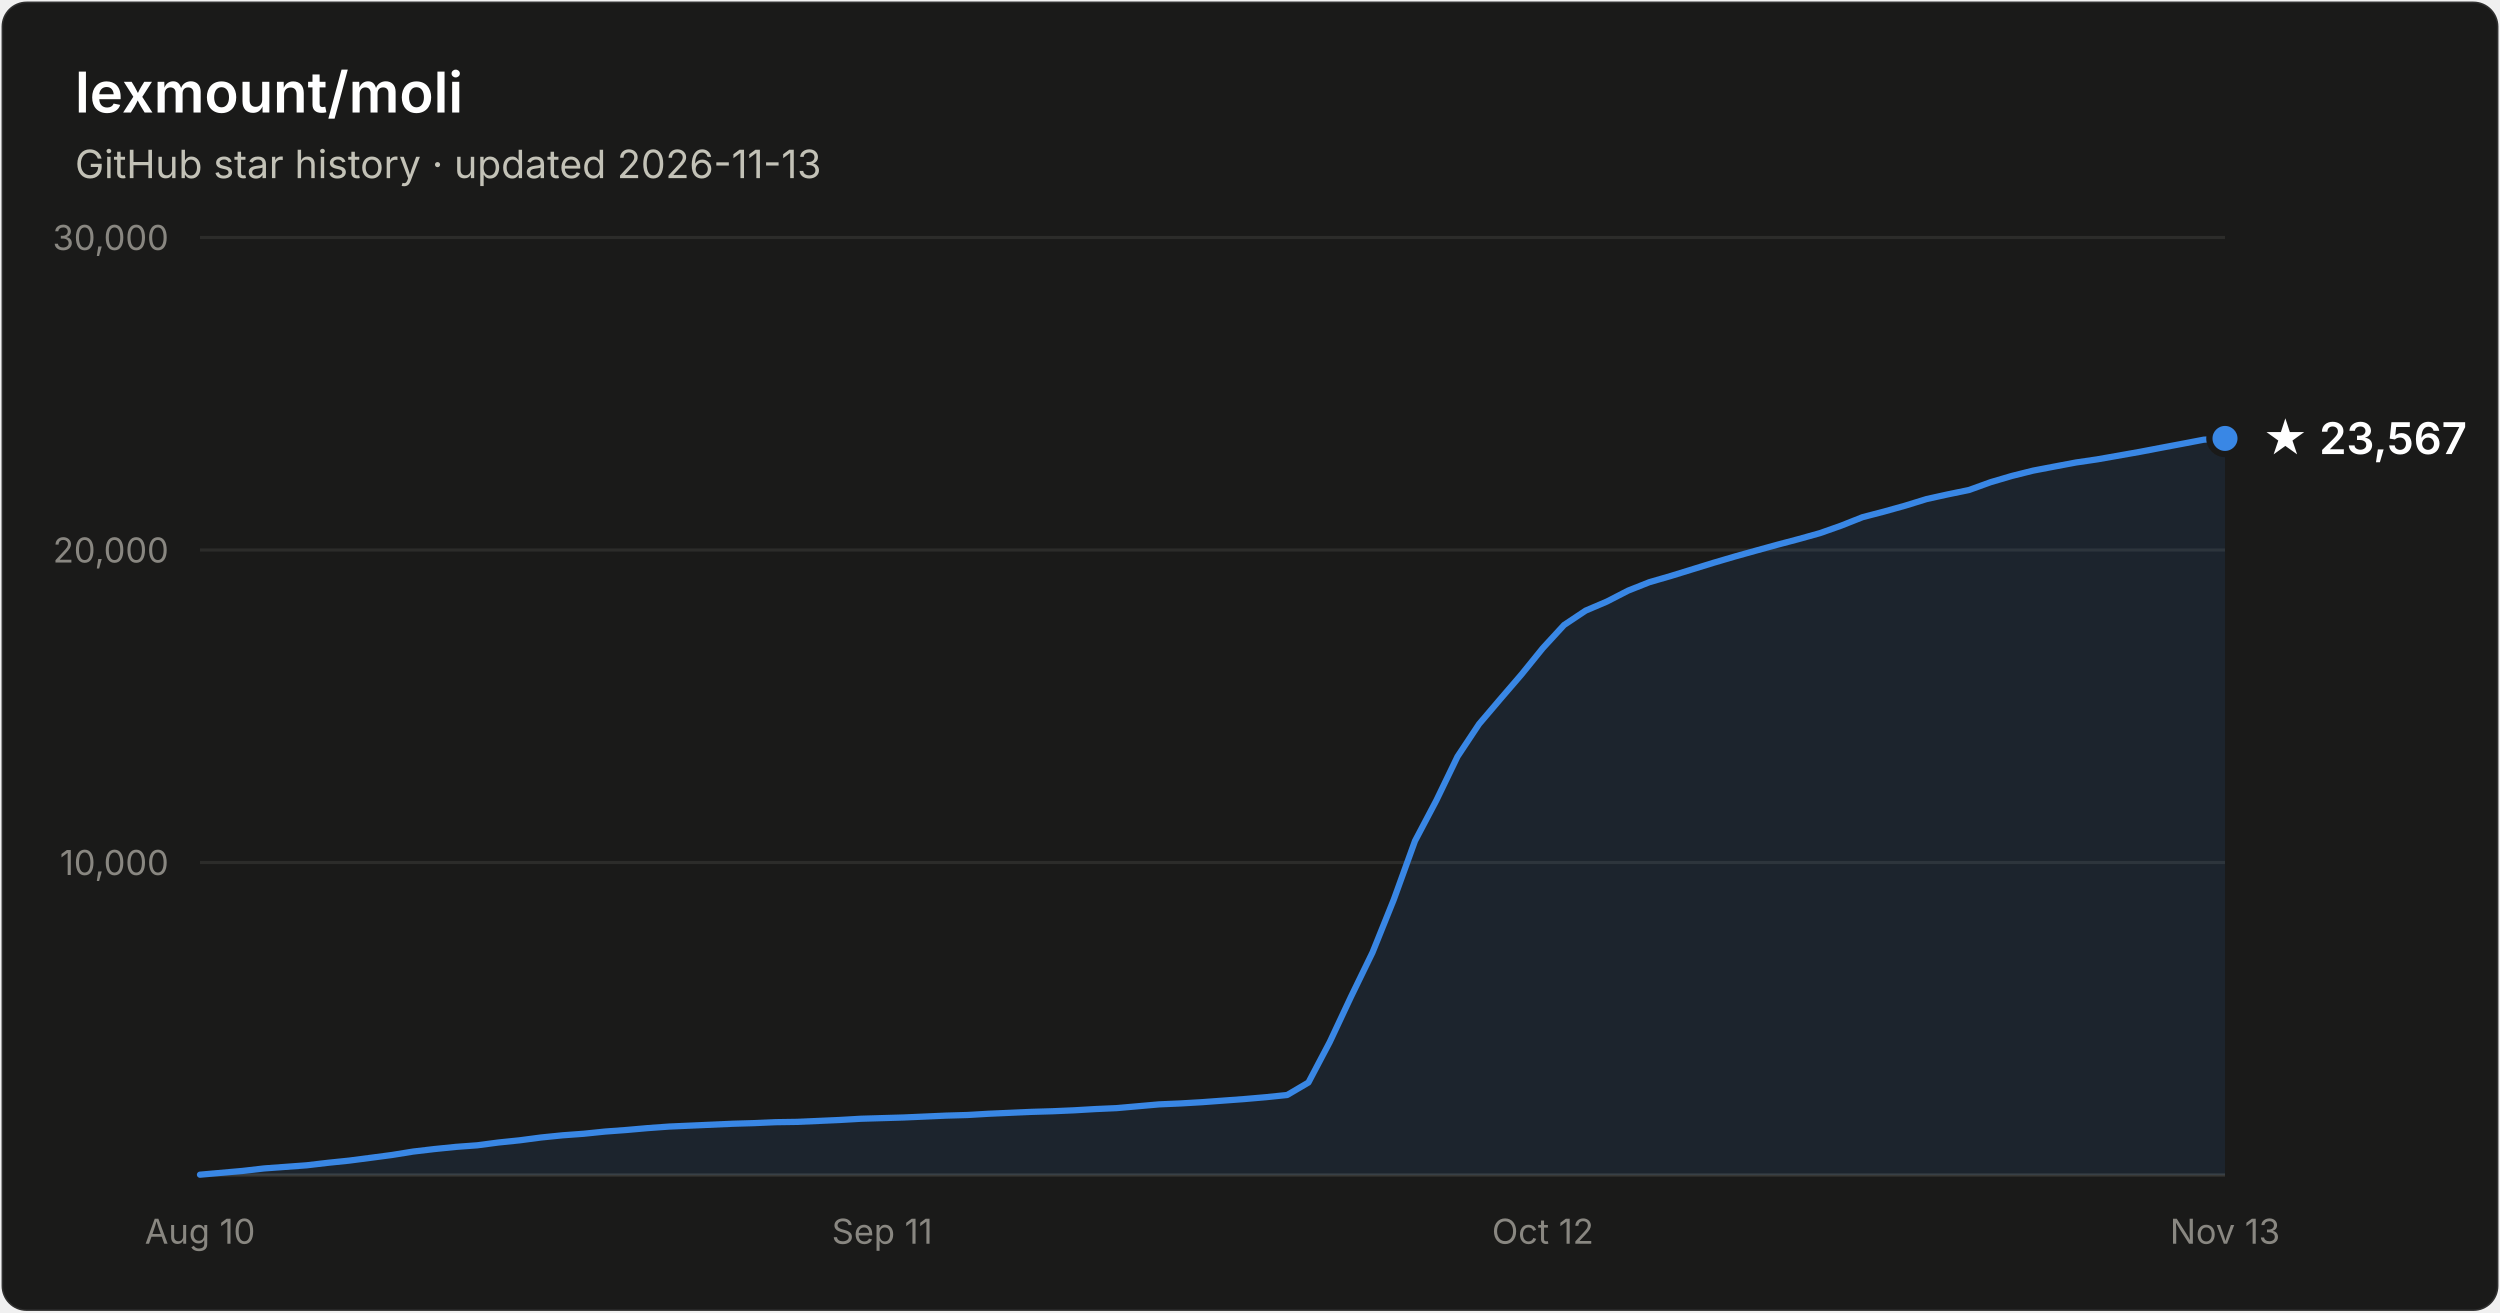
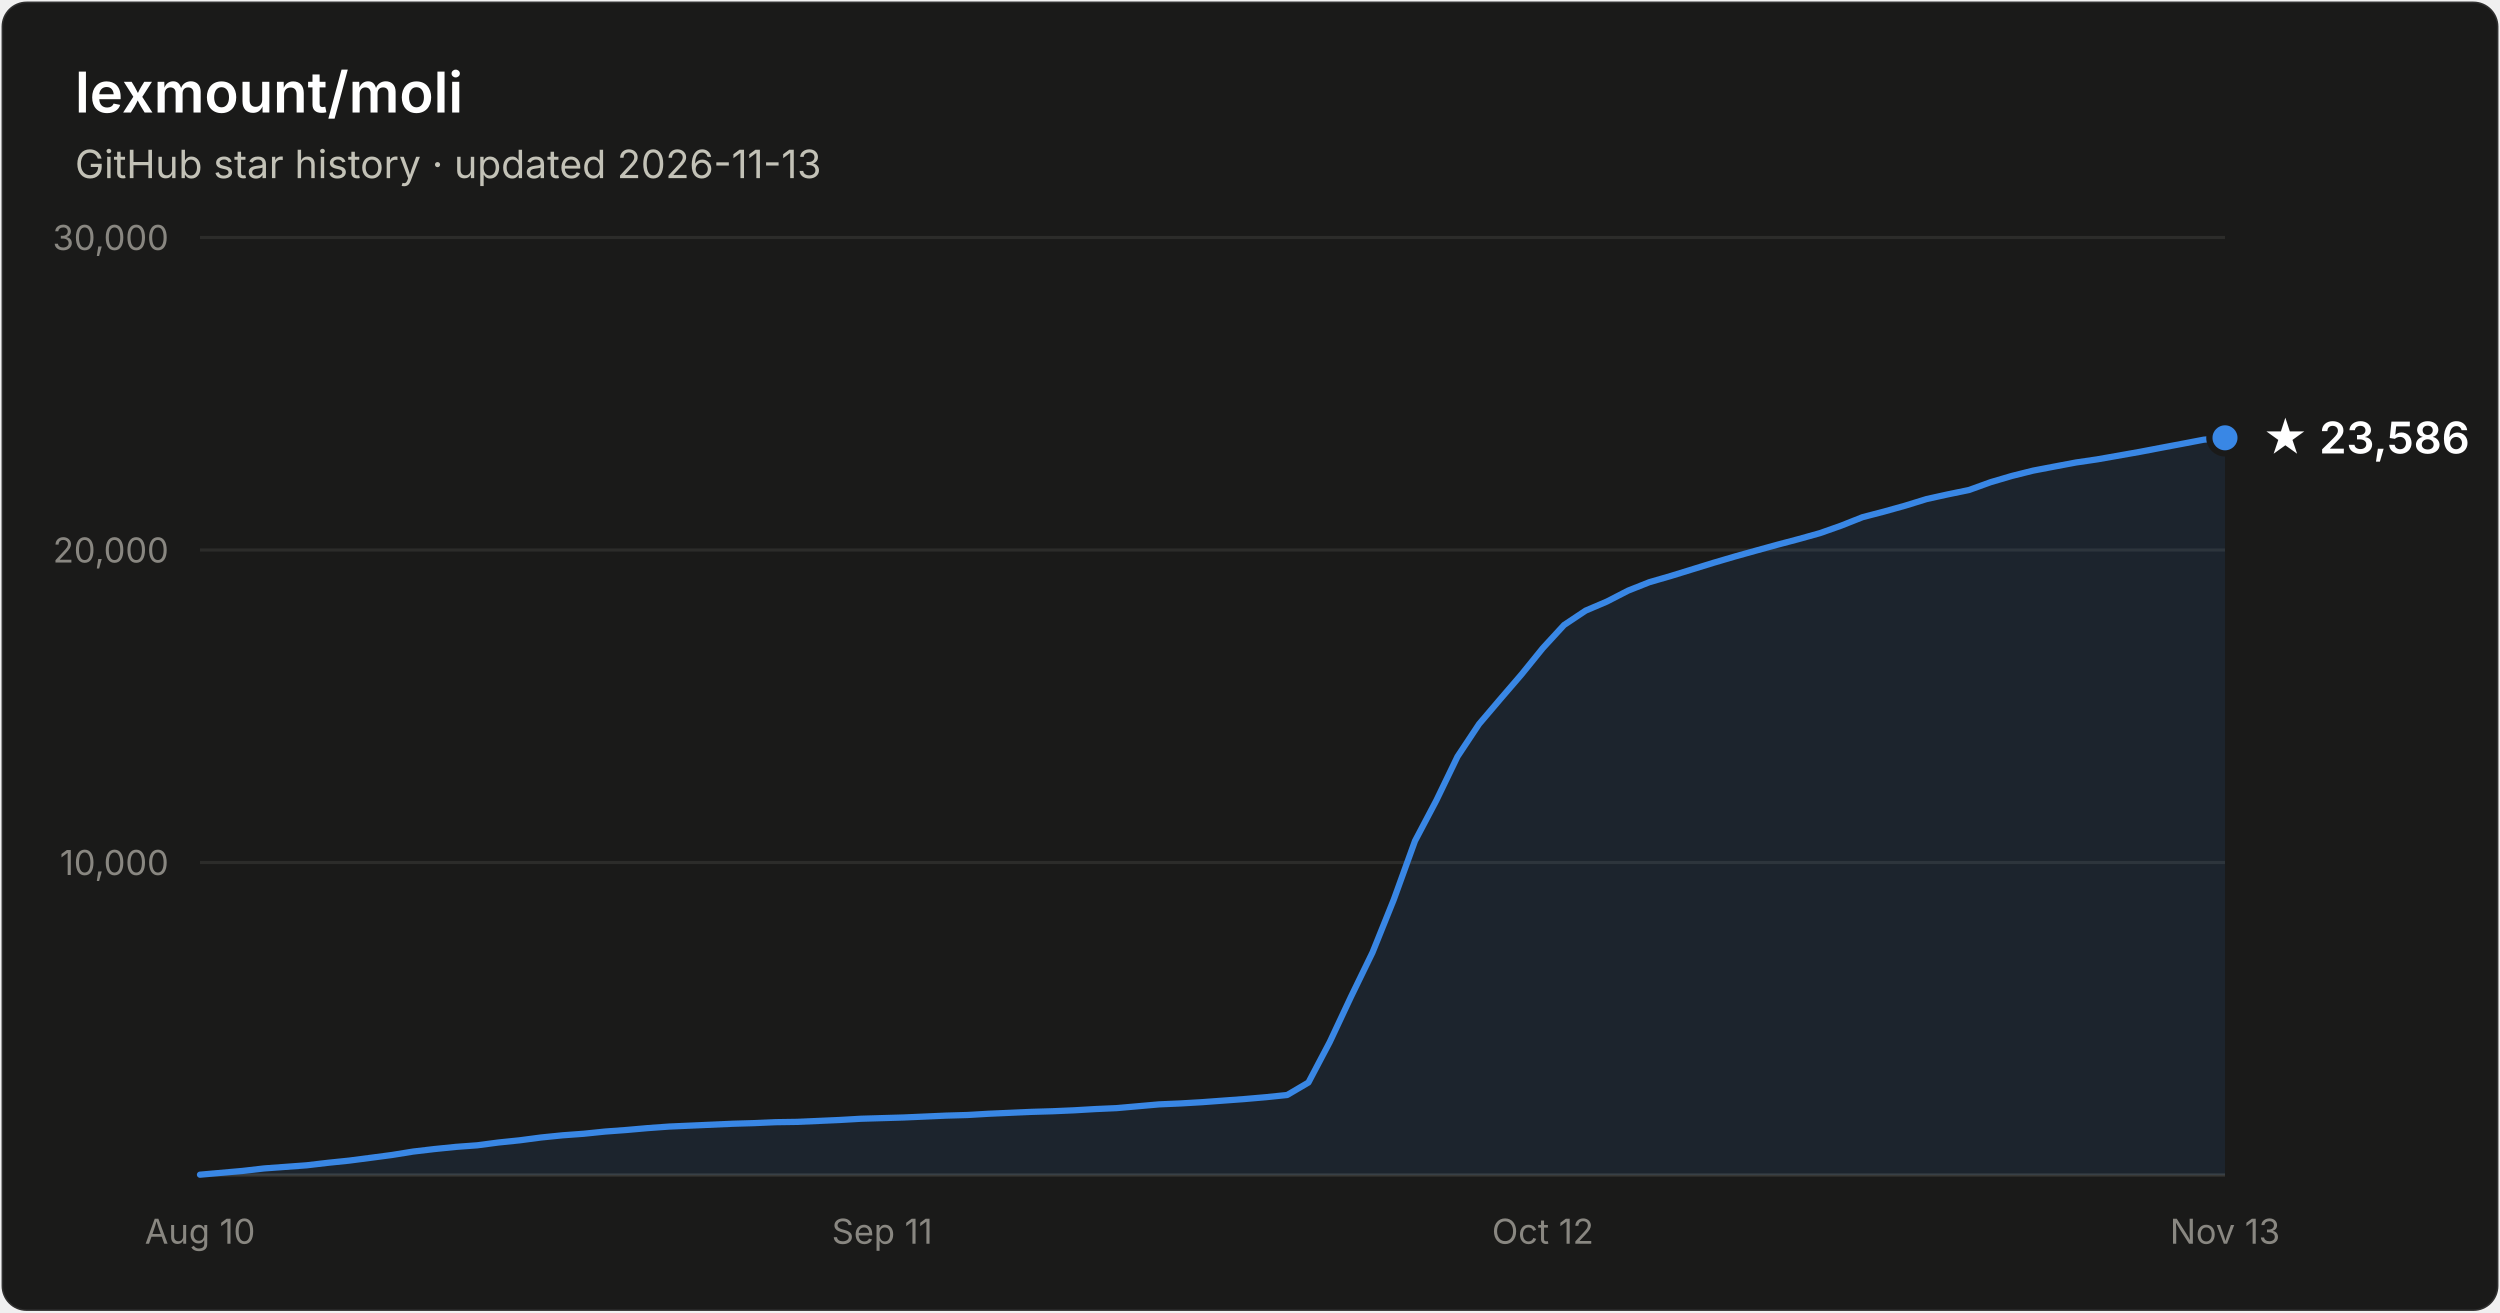
- <svg xmlns="http://www.w3.org/2000/svg" width="800" height="420" viewBox="0 0 800 420" font-family="system-ui, -apple-system, Segoe UI, sans-serif" role="img" aria-label="Star history of lexmount/moli: 23,567 stars as of 2026-11-13">
+ <svg xmlns="http://www.w3.org/2000/svg" width="800" height="420" viewBox="0 0 800 420" font-family="system-ui, -apple-system, Segoe UI, sans-serif" role="img" aria-label="Star history of lexmount/moli: 23,586 stars as of 2026-11-13">
  <rect x="0.5" y="0.5" width="799" height="419" rx="8" fill="#1a1a19" stroke="rgba(255,255,255,0.10)" />
  <text x="24" y="36" fill="#ffffff" font-size="18" font-weight="600">lexmount/moli</text>
  <text x="24" y="57" fill="#c3c2b7" font-size="12.5">GitHub star history · updated 2026-11-13</text>
  <line x1="64" y1="276.0" x2="712" y2="276.0" stroke="#2c2c2a" stroke-width="1" />
  <text x="54" y="280.0" text-anchor="end" fill="#898781" font-size="11" style="font-variant-numeric:tabular-nums">10,000</text>
  <line x1="64" y1="176.0" x2="712" y2="176.0" stroke="#2c2c2a" stroke-width="1" />
  <text x="54" y="180.0" text-anchor="end" fill="#898781" font-size="11" style="font-variant-numeric:tabular-nums">20,000</text>
  <line x1="64" y1="76.0" x2="712" y2="76.0" stroke="#2c2c2a" stroke-width="1" />
  <text x="54" y="80.0" text-anchor="end" fill="#898781" font-size="11" style="font-variant-numeric:tabular-nums">30,000</text>
  <line x1="64" y1="376" x2="712" y2="376" stroke="#383835" stroke-width="1" />
  <text x="64.0" y="398" text-anchor="middle" fill="#898781" font-size="11" style="font-variant-numeric:tabular-nums">Aug 10</text>
  <text x="282.3" y="398" text-anchor="middle" fill="#898781" font-size="11" style="font-variant-numeric:tabular-nums">Sep 11</text>
  <text x="493.7" y="398" text-anchor="middle" fill="#898781" font-size="11" style="font-variant-numeric:tabular-nums">Oct 12</text>
  <text x="712.0" y="398" text-anchor="middle" fill="#898781" font-size="11" style="font-variant-numeric:tabular-nums">Nov 13</text>
-   <path d="M64.0 375.9 L70.8 375.3 L77.6 374.7 L84.5 373.9 L91.3 373.4 L98.1 372.9 L104.9 372.1 L111.7 371.4 L118.6 370.5 L125.4 369.6 L132.2 368.5 L139.0 367.7 L145.9 367.0 L152.7 366.5 L159.5 365.6 L166.3 364.9 L173.1 364.0 L180.0 363.3 L186.8 362.8 L193.6 362.1 L200.4 361.6 L207.2 361.0 L214.1 360.5 L220.9 360.2 L227.7 359.9 L234.5 359.6 L241.3 359.4 L248.2 359.1 L255.0 359.0 L261.8 358.7 L268.6 358.4 L275.5 358.0 L282.3 357.8 L289.1 357.6 L295.9 357.3 L302.7 357.0 L309.6 356.8 L316.4 356.4 L323.2 356.1 L330.0 355.8 L336.8 355.6 L343.7 355.3 L350.5 354.9 L357.3 354.6 L364.1 354.0 L370.9 353.4 L377.8 353.1 L384.6 352.7 L391.4 352.2 L398.2 351.7 L405.1 351.1 L411.9 350.4 L418.7 346.4 L425.5 333.5 L432.3 319.0 L439.2 304.8 L446.0 287.9 L452.8 269.1 L459.6 256.2 L466.4 242.1 L473.3 231.7 L480.1 223.7 L486.9 215.8 L493.7 207.4 L500.5 200.0 L507.4 195.4 L514.2 192.5 L521.0 189.0 L527.8 186.3 L534.7 184.3 L541.5 182.2 L548.3 180.1 L555.1 178.1 L561.9 176.2 L568.8 174.3 L575.6 172.5 L582.4 170.6 L589.2 168.2 L596.0 165.5 L602.9 163.7 L609.7 161.8 L616.5 159.7 L623.3 158.2 L630.1 156.8 L637.0 154.3 L643.8 152.3 L650.6 150.6 L657.4 149.3 L664.3 148.0 L671.1 147.0 L677.9 145.8 L684.7 144.6 L691.5 143.3 L698.4 142.0 L705.2 140.7 L712.0 140.3 L712.0 376 L64.0 376 Z" fill="#3987e5" fill-opacity="0.1" />
-   <path d="M64.0 375.9 L70.8 375.3 L77.6 374.7 L84.5 373.9 L91.3 373.4 L98.1 372.9 L104.9 372.1 L111.7 371.4 L118.6 370.5 L125.4 369.6 L132.2 368.5 L139.0 367.7 L145.9 367.0 L152.7 366.5 L159.5 365.6 L166.3 364.9 L173.1 364.0 L180.0 363.3 L186.8 362.8 L193.6 362.1 L200.4 361.6 L207.2 361.0 L214.1 360.5 L220.9 360.2 L227.7 359.9 L234.5 359.6 L241.3 359.4 L248.2 359.1 L255.0 359.0 L261.8 358.7 L268.6 358.4 L275.5 358.0 L282.3 357.8 L289.1 357.6 L295.9 357.3 L302.7 357.0 L309.6 356.8 L316.4 356.4 L323.2 356.1 L330.0 355.8 L336.8 355.6 L343.7 355.3 L350.5 354.9 L357.3 354.6 L364.1 354.0 L370.9 353.4 L377.8 353.1 L384.6 352.7 L391.4 352.2 L398.2 351.7 L405.1 351.1 L411.9 350.4 L418.7 346.4 L425.5 333.5 L432.3 319.0 L439.2 304.8 L446.0 287.9 L452.8 269.1 L459.6 256.2 L466.4 242.1 L473.3 231.7 L480.1 223.7 L486.9 215.8 L493.7 207.4 L500.5 200.0 L507.4 195.4 L514.2 192.5 L521.0 189.0 L527.8 186.3 L534.7 184.3 L541.5 182.2 L548.3 180.1 L555.1 178.1 L561.9 176.2 L568.8 174.3 L575.6 172.5 L582.4 170.6 L589.2 168.2 L596.0 165.5 L602.9 163.7 L609.7 161.8 L616.5 159.7 L623.3 158.2 L630.1 156.8 L637.0 154.3 L643.8 152.3 L650.6 150.6 L657.4 149.3 L664.3 148.0 L671.1 147.0 L677.9 145.8 L684.7 144.6 L691.5 143.3 L698.4 142.0 L705.2 140.7 L712.0 140.3" fill="none" stroke="#3987e5" stroke-width="2" stroke-linejoin="round" stroke-linecap="round" />
-   <circle cx="712.0" cy="140.3" r="5" fill="#3987e5" stroke="#1a1a19" stroke-width="2" />
-   <text x="724.0" y="145.3" fill="#ffffff" font-size="14" font-weight="600">★ 23,567</text>
+   <path d="M64.0 375.9 L70.8 375.3 L77.6 374.7 L84.5 373.9 L91.3 373.4 L98.1 372.9 L104.9 372.1 L111.7 371.4 L118.6 370.5 L125.4 369.6 L132.2 368.5 L139.0 367.7 L145.9 367.0 L152.7 366.5 L159.5 365.6 L166.3 364.9 L173.1 364.0 L180.0 363.3 L186.8 362.8 L193.6 362.1 L200.4 361.6 L207.2 361.0 L214.1 360.5 L220.9 360.2 L227.7 359.9 L234.5 359.6 L241.3 359.4 L248.2 359.1 L255.0 359.0 L261.8 358.7 L268.6 358.4 L275.5 358.0 L282.3 357.8 L289.1 357.6 L295.9 357.3 L302.7 357.0 L309.6 356.8 L316.4 356.4 L323.2 356.1 L330.0 355.8 L336.8 355.6 L343.7 355.3 L350.5 354.9 L357.3 354.6 L364.1 354.0 L370.9 353.4 L377.8 353.1 L384.6 352.7 L391.4 352.2 L398.2 351.7 L405.1 351.1 L411.9 350.4 L418.7 346.4 L425.5 333.5 L432.3 319.0 L439.2 304.8 L446.0 287.9 L452.8 269.1 L459.6 256.2 L466.4 242.1 L473.3 231.7 L480.1 223.7 L486.9 215.8 L493.7 207.4 L500.5 200.0 L507.4 195.4 L514.2 192.5 L521.0 189.0 L527.8 186.3 L534.7 184.3 L541.5 182.2 L548.3 180.1 L555.1 178.1 L561.9 176.2 L568.8 174.3 L575.6 172.5 L582.4 170.6 L589.2 168.2 L596.0 165.5 L602.9 163.7 L609.7 161.8 L616.5 159.7 L623.3 158.2 L630.1 156.8 L637.0 154.3 L643.8 152.3 L650.6 150.6 L657.4 149.3 L664.3 148.0 L671.1 147.0 L677.9 145.8 L684.7 144.6 L691.5 143.3 L698.4 142.0 L705.2 140.7 L712.0 140.1 L712.0 376 L64.0 376 Z" fill="#3987e5" fill-opacity="0.1" />
+   <path d="M64.0 375.9 L70.8 375.3 L77.6 374.7 L84.5 373.9 L91.3 373.4 L98.1 372.9 L104.9 372.1 L111.7 371.4 L118.6 370.5 L125.4 369.6 L132.2 368.5 L139.0 367.7 L145.9 367.0 L152.7 366.5 L159.5 365.6 L166.3 364.9 L173.1 364.0 L180.0 363.3 L186.8 362.8 L193.6 362.1 L200.4 361.6 L207.2 361.0 L214.1 360.5 L220.9 360.2 L227.7 359.9 L234.5 359.6 L241.3 359.4 L248.2 359.1 L255.0 359.0 L261.8 358.7 L268.6 358.4 L275.5 358.0 L282.3 357.8 L289.1 357.6 L295.9 357.3 L302.7 357.0 L309.6 356.8 L316.4 356.4 L323.2 356.1 L330.0 355.8 L336.8 355.6 L343.7 355.3 L350.5 354.9 L357.3 354.6 L364.1 354.0 L370.9 353.4 L377.8 353.1 L384.6 352.7 L391.4 352.2 L398.2 351.7 L405.1 351.1 L411.9 350.4 L418.7 346.4 L425.5 333.5 L432.3 319.0 L439.2 304.8 L446.0 287.9 L452.8 269.1 L459.6 256.2 L466.4 242.1 L473.3 231.7 L480.1 223.7 L486.9 215.8 L493.7 207.4 L500.5 200.0 L507.4 195.4 L514.2 192.5 L521.0 189.0 L527.8 186.3 L534.7 184.3 L541.5 182.2 L548.3 180.1 L555.1 178.1 L561.9 176.2 L568.8 174.3 L575.6 172.5 L582.4 170.6 L589.2 168.2 L596.0 165.5 L602.9 163.7 L609.7 161.8 L616.5 159.7 L623.3 158.2 L630.1 156.8 L637.0 154.3 L643.8 152.3 L650.6 150.6 L657.4 149.3 L664.3 148.0 L671.1 147.0 L677.9 145.8 L684.7 144.6 L691.5 143.3 L698.4 142.0 L705.2 140.7 L712.0 140.1" fill="none" stroke="#3987e5" stroke-width="2" stroke-linejoin="round" stroke-linecap="round" />
+   <circle cx="712.0" cy="140.1" r="5" fill="#3987e5" stroke="#1a1a19" stroke-width="2" />
+   <text x="724.0" y="145.1" fill="#ffffff" font-size="14" font-weight="600">★ 23,586</text>
</svg>
